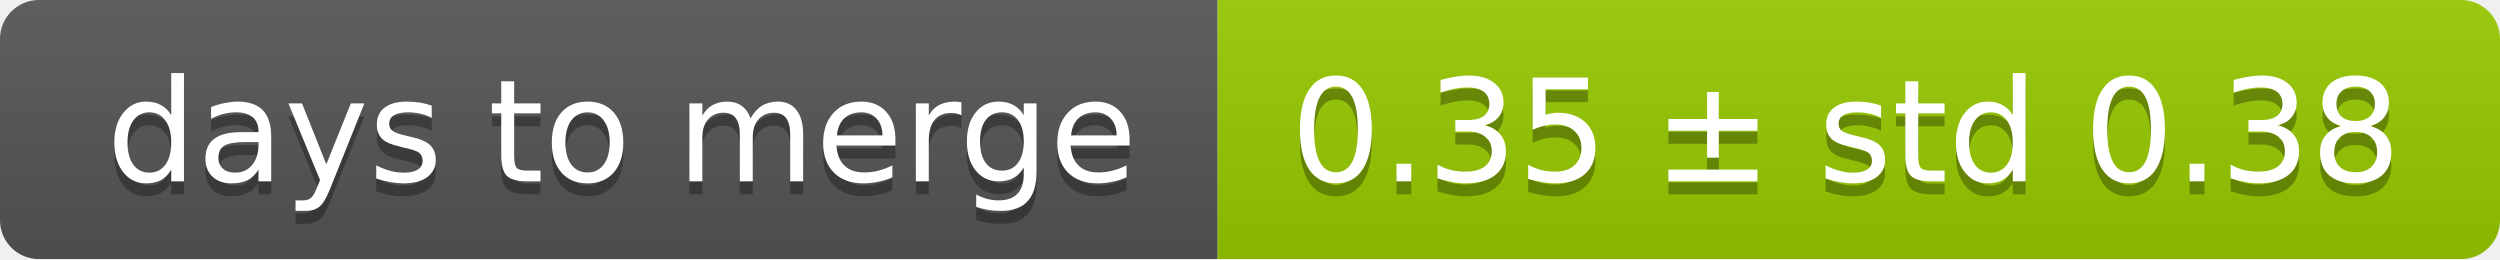
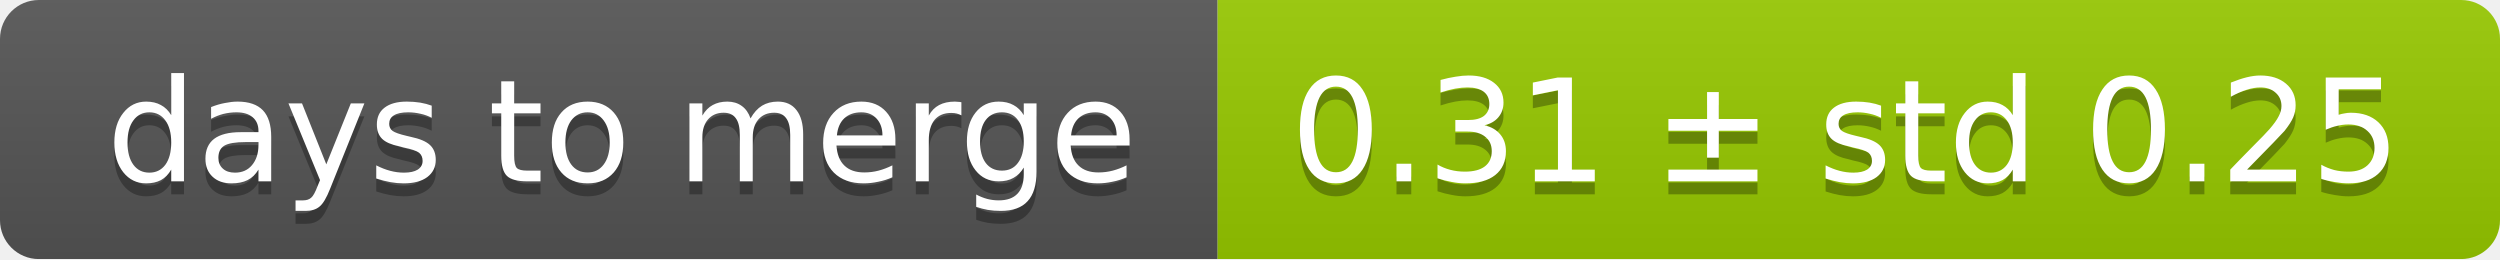
<svg xmlns="http://www.w3.org/2000/svg" width="193" height="20">
  <linearGradient id="smooth" x2="0" y2="100%">
    <stop offset="0" stop-color="#bbb" stop-opacity=".1" />
    <stop offset="1" stop-opacity=".1" />
  </linearGradient>
  <mask id="round">
    <rect width="193" height="20" rx="3" fill="#fff" />
  </mask>
  <g mask="url(#round)">
    <rect width="94" height="20" fill="#555" />
    <rect x="94" width="99" height="20" fill="#97ca00" />
    <rect width="193" height="20" fill="url(#smooth)" />
  </g>
  <g fill="#fff" text-anchor="middle" font-family="DejaVu Sans,Verdana,Geneva,sans-serif" font-size="11">
    <text x="48" y="15" fill="#010101" fill-opacity=".3">days to merge</text>
    <text x="48" y="14">days to merge</text>
-     <text x="142.5" y="15" fill="#010101" fill-opacity=".3">0.35 ± std 0.38</text>
-     <text x="142.5" y="14">0.35 ± std 0.38</text>
+     <text x="142.5" y="15" fill="#010101" fill-opacity=".3">0.31 ± std 0.25</text>
+     <text x="142.5" y="14">0.31 ± std 0.25</text>
  </g>
</svg>
